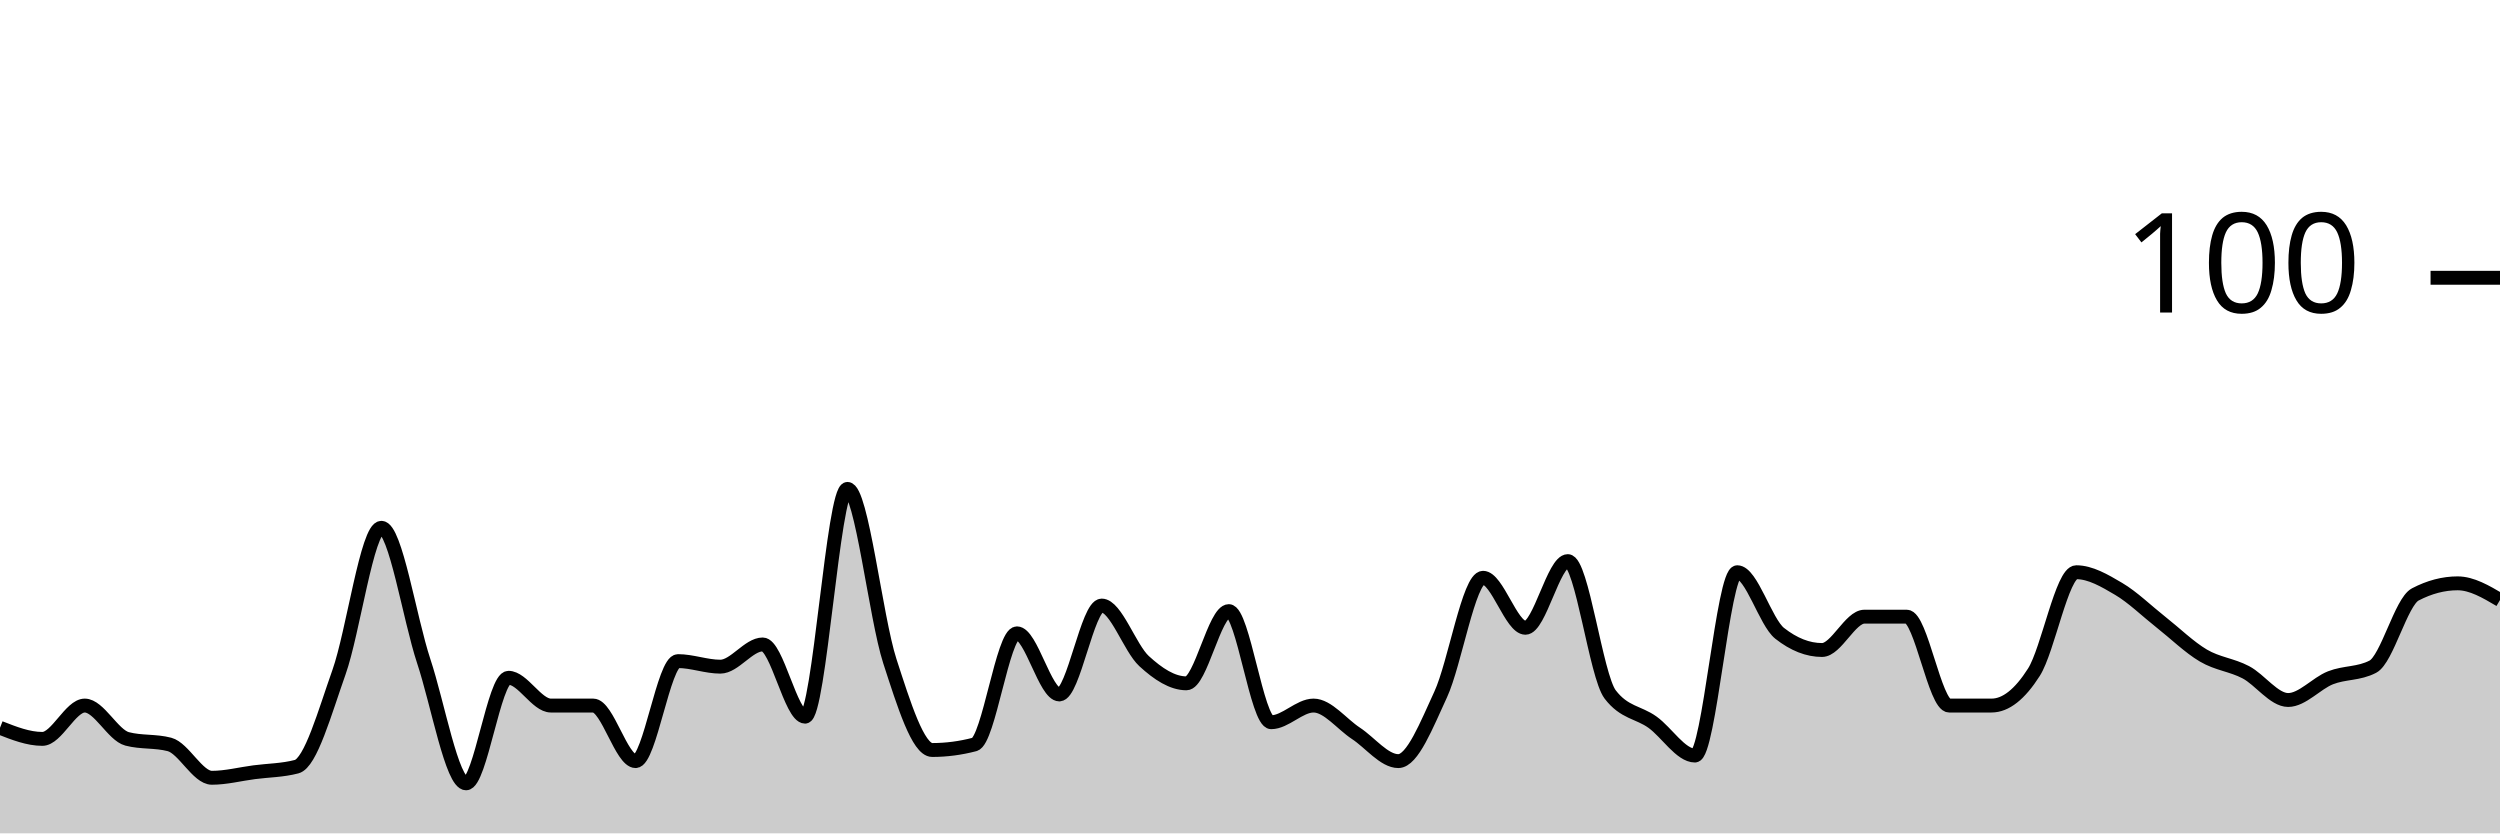
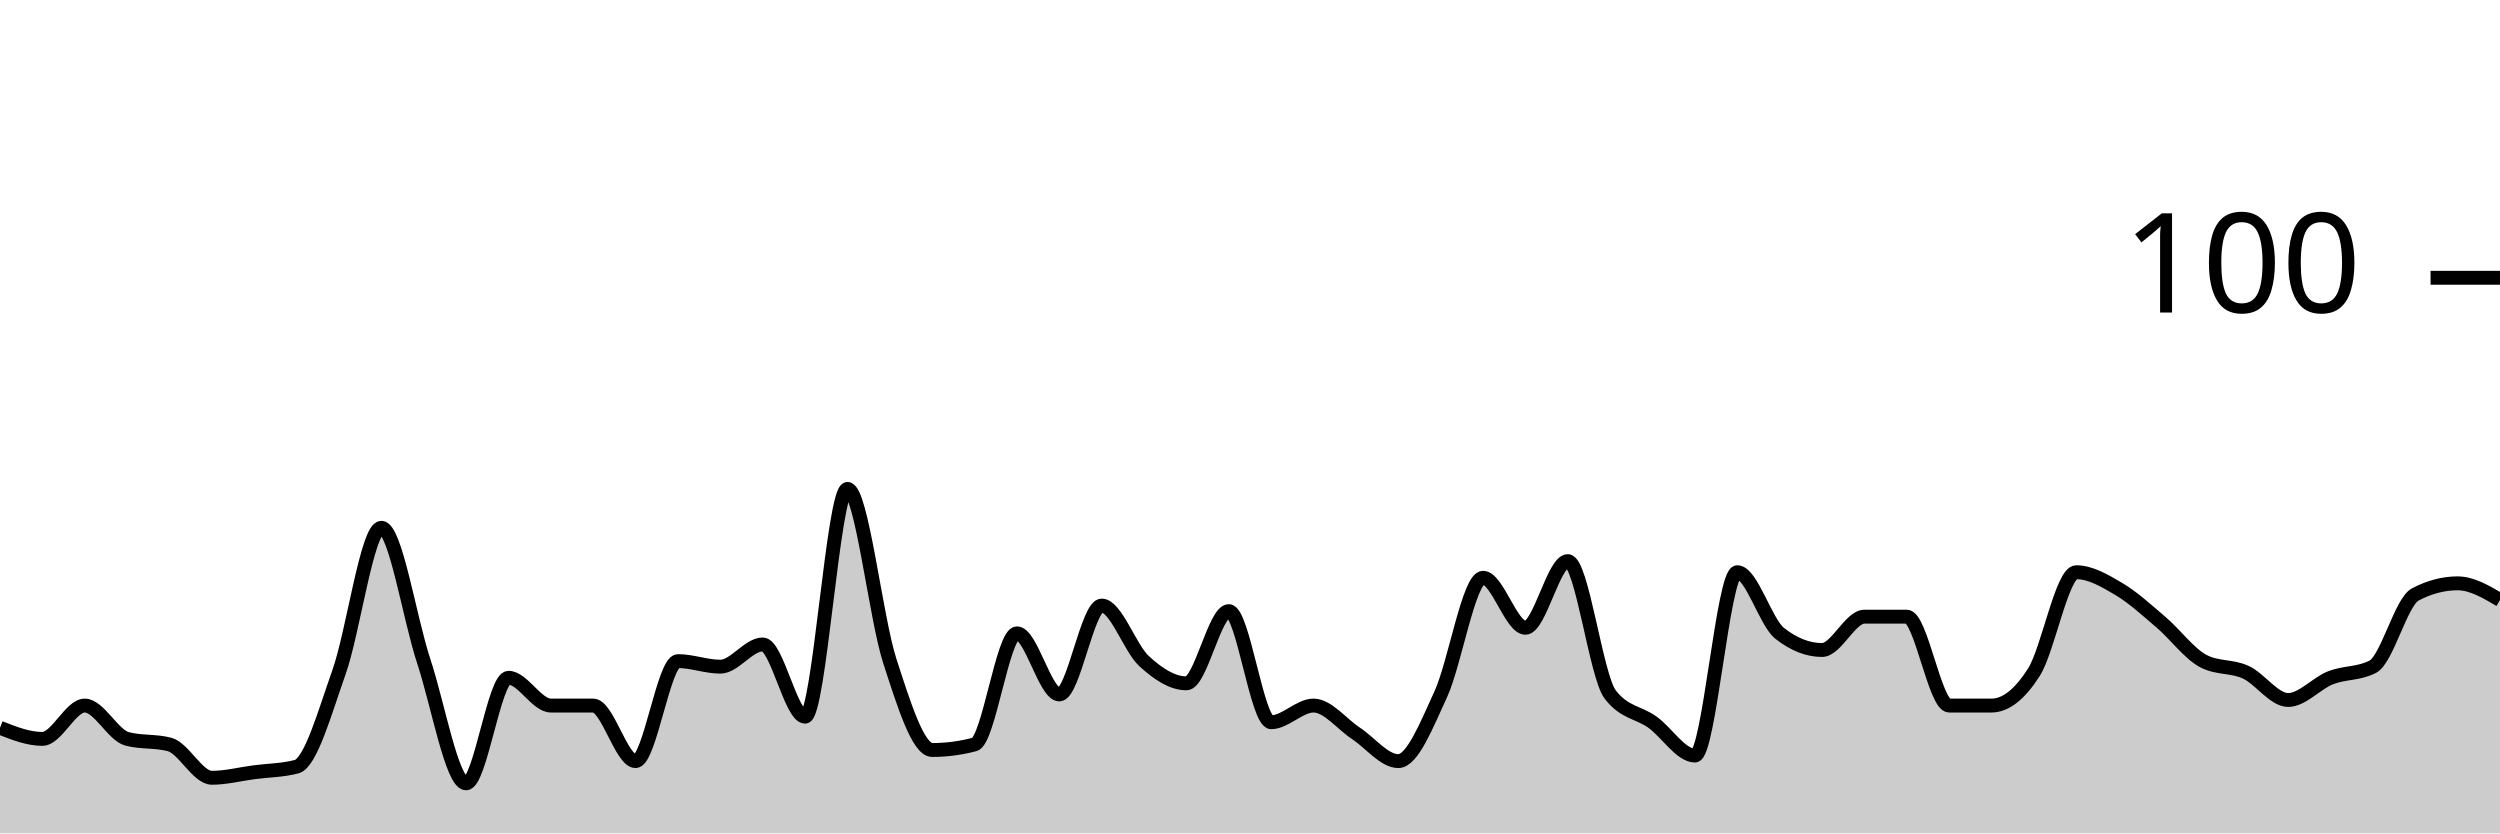
<svg xmlns="http://www.w3.org/2000/svg" viewBox="0 0 180 60">
  <g transform="translate(0,20)">
-     <path class="area" fill="rgba(0, 0, 0, 0.2)" d="M0,32.4C1.017,32.8,2.034,33.2,3.051,33.2C4.068,33.2,5.085,30.8,6.102,30.8C7.119,30.8,8.136,32.933,9.153,33.2C10.169,33.467,11.186,33.333,12.203,33.6C13.22,33.867,14.237,36,15.254,36C16.271,36,17.288,35.733,18.305,35.6C19.322,35.467,20.339,35.467,21.356,35.2C22.373,34.933,23.39,31.267,24.407,28.4C25.424,25.533,26.441,18,27.458,18C28.475,18,29.492,24.533,30.508,27.6C31.525,30.667,32.542,36.4,33.559,36.4C34.576,36.4,35.593,28.8,36.61,28.8C37.627,28.8,38.644,30.8,39.661,30.8C40.678,30.8,41.695,30.8,42.712,30.8C43.729,30.8,44.746,34.8,45.763,34.8C46.78,34.8,47.797,27.6,48.814,27.6C49.831,27.6,50.847,28,51.864,28C52.881,28,53.898,26.4,54.915,26.4C55.932,26.4,56.949,31.6,57.966,31.6C58.983,31.6,60,15.2,61.017,15.2C62.034,15.2,63.051,24.467,64.068,27.6C65.085,30.733,66.102,34,67.119,34C68.136,34,69.153,33.867,70.169,33.6C71.186,33.333,72.203,25.6,73.22,25.6C74.237,25.6,75.254,30,76.271,30C77.288,30,78.305,23.6,79.322,23.6C80.339,23.6,81.356,26.667,82.373,27.6C83.39,28.533,84.407,29.2,85.424,29.2C86.441,29.2,87.458,24,88.475,24C89.492,24,90.508,32,91.525,32C92.542,32,93.559,30.8,94.576,30.8C95.593,30.8,96.61,32.133,97.627,32.8C98.644,33.467,99.661,34.8,100.678,34.8C101.695,34.8,102.712,32.2,103.729,30C104.746,27.8,105.763,21.6,106.78,21.6C107.797,21.6,108.814,25.2,109.831,25.2C110.847,25.2,111.864,20.4,112.881,20.4C113.898,20.4,114.915,28.667,115.932,30C116.949,31.333,117.966,31.267,118.983,32C120,32.733,121.017,34.4,122.034,34.4C123.051,34.4,124.068,21.2,125.085,21.2C126.102,21.2,127.119,24.8,128.136,25.6C129.153,26.4,130.169,26.8,131.186,26.8C132.203,26.8,133.22,24.4,134.237,24.4C135.254,24.4,136.271,24.4,137.288,24.4C138.305,24.4,139.322,30.8,140.339,30.8C141.356,30.8,142.373,30.8,143.39,30.8C144.407,30.8,145.424,30,146.441,28.4C147.458,26.8,148.475,21.2,149.492,21.2C150.508,21.2,151.525,21.8,152.542,22.4C153.559,23,154.576,24,155.593,24.8C156.61,25.6,157.627,26.6,158.644,27.2C159.661,27.8,160.678,27.867,161.695,28.4C162.712,28.933,163.729,30.4,164.746,30.4C165.763,30.4,166.78,29.2,167.797,28.8C168.814,28.4,169.831,28.533,170.847,28C171.864,27.467,172.881,23.333,173.898,22.8C174.915,22.267,175.932,22,176.949,22C177.966,22,178.983,22.6,180,23.2L180,40C178.983,40,177.966,40,176.949,40C175.932,40,174.915,40,173.898,40C172.881,40,171.864,40,170.847,40C169.831,40,168.814,40,167.797,40C166.78,40,165.763,40,164.746,40C163.729,40,162.712,40,161.695,40C160.678,40,159.661,40,158.644,40C157.627,40,156.61,40,155.593,40C154.576,40,153.559,40,152.542,40C151.525,40,150.508,40,149.492,40C148.475,40,147.458,40,146.441,40C145.424,40,144.407,40,143.39,40C142.373,40,141.356,40,140.339,40C139.322,40,138.305,40,137.288,40C136.271,40,135.254,40,134.237,40C133.22,40,132.203,40,131.186,40C130.169,40,129.153,40,128.136,40C127.119,40,126.102,40,125.085,40C124.068,40,123.051,40,122.034,40C121.017,40,120,40,118.983,40C117.966,40,116.949,40,115.932,40C114.915,40,113.898,40,112.881,40C111.864,40,110.847,40,109.831,40C108.814,40,107.797,40,106.78,40C105.763,40,104.746,40,103.729,40C102.712,40,101.695,40,100.678,40C99.661,40,98.644,40,97.627,40C96.61,40,95.593,40,94.576,40C93.559,40,92.542,40,91.525,40C90.508,40,89.492,40,88.475,40C87.458,40,86.441,40,85.424,40C84.407,40,83.39,40,82.373,40C81.356,40,80.339,40,79.322,40C78.305,40,77.288,40,76.271,40C75.254,40,74.237,40,73.22,40C72.203,40,71.186,40,70.169,40C69.153,40,68.136,40,67.119,40C66.102,40,65.085,40,64.068,40C63.051,40,62.034,40,61.017,40C60,40,58.983,40,57.966,40C56.949,40,55.932,40,54.915,40C53.898,40,52.881,40,51.864,40C50.847,40,49.831,40,48.814,40C47.797,40,46.78,40,45.763,40C44.746,40,43.729,40,42.712,40C41.695,40,40.678,40,39.661,40C38.644,40,37.627,40,36.61,40C35.593,40,34.576,40,33.559,40C32.542,40,31.525,40,30.508,40C29.492,40,28.475,40,27.458,40C26.441,40,25.424,40,24.407,40C23.39,40,22.373,40,21.356,40C20.339,40,19.322,40,18.305,40C17.288,40,16.271,40,15.254,40C14.237,40,13.22,40,12.203,40C11.186,40,10.169,40,9.153,40C8.136,40,7.119,40,6.102,40C5.085,40,4.068,40,3.051,40C2.034,40,1.017,40,0,40Z" />
-     <path class="line" stroke="black" fill="none" d="M0,32.4C1.017,32.8,2.034,33.2,3.051,33.2C4.068,33.2,5.085,30.8,6.102,30.8C7.119,30.8,8.136,32.933,9.153,33.2C10.169,33.467,11.186,33.333,12.203,33.6C13.22,33.867,14.237,36,15.254,36C16.271,36,17.288,35.733,18.305,35.6C19.322,35.467,20.339,35.467,21.356,35.2C22.373,34.933,23.39,31.267,24.407,28.4C25.424,25.533,26.441,18,27.458,18C28.475,18,29.492,24.533,30.508,27.6C31.525,30.667,32.542,36.4,33.559,36.4C34.576,36.4,35.593,28.8,36.61,28.8C37.627,28.8,38.644,30.8,39.661,30.8C40.678,30.8,41.695,30.8,42.712,30.8C43.729,30.8,44.746,34.8,45.763,34.8C46.78,34.8,47.797,27.6,48.814,27.6C49.831,27.6,50.847,28,51.864,28C52.881,28,53.898,26.4,54.915,26.4C55.932,26.4,56.949,31.6,57.966,31.6C58.983,31.6,60,15.2,61.017,15.2C62.034,15.2,63.051,24.467,64.068,27.6C65.085,30.733,66.102,34,67.119,34C68.136,34,69.153,33.867,70.169,33.6C71.186,33.333,72.203,25.6,73.22,25.6C74.237,25.6,75.254,30,76.271,30C77.288,30,78.305,23.6,79.322,23.6C80.339,23.6,81.356,26.667,82.373,27.6C83.39,28.533,84.407,29.2,85.424,29.2C86.441,29.2,87.458,24,88.475,24C89.492,24,90.508,32,91.525,32C92.542,32,93.559,30.8,94.576,30.8C95.593,30.8,96.61,32.133,97.627,32.8C98.644,33.467,99.661,34.8,100.678,34.8C101.695,34.8,102.712,32.2,103.729,30C104.746,27.8,105.763,21.6,106.78,21.6C107.797,21.6,108.814,25.2,109.831,25.2C110.847,25.2,111.864,20.4,112.881,20.4C113.898,20.4,114.915,28.667,115.932,30C116.949,31.333,117.966,31.267,118.983,32C120,32.733,121.017,34.4,122.034,34.4C123.051,34.4,124.068,21.2,125.085,21.2C126.102,21.2,127.119,24.8,128.136,25.6C129.153,26.4,130.169,26.8,131.186,26.8C132.203,26.8,133.22,24.4,134.237,24.4C135.254,24.4,136.271,24.4,137.288,24.4C138.305,24.4,139.322,30.8,140.339,30.8C141.356,30.8,142.373,30.8,143.39,30.8C144.407,30.8,145.424,30,146.441,28.4C147.458,26.8,148.475,21.2,149.492,21.2C150.508,21.2,151.525,21.8,152.542,22.4C153.559,23,154.576,24,155.593,24.8C156.61,25.6,157.627,26.6,158.644,27.2C159.661,27.8,160.678,27.867,161.695,28.4C162.712,28.933,163.729,30.4,164.746,30.4C165.763,30.4,166.78,29.2,167.797,28.8C168.814,28.4,169.831,28.533,170.847,28C171.864,27.467,172.881,23.333,173.898,22.8C174.915,22.267,175.932,22,176.949,22C177.966,22,178.983,22.6,180,23.2" />
+     <path class="area" fill="rgba(0, 0, 0, 0.2)" d="M0,32.4C1.017,32.8,2.034,33.2,3.051,33.2C4.068,33.2,5.085,30.8,6.102,30.8C7.119,30.8,8.136,32.933,9.153,33.2C10.169,33.467,11.186,33.333,12.203,33.6C13.22,33.867,14.237,36,15.254,36C16.271,36,17.288,35.733,18.305,35.6C19.322,35.467,20.339,35.467,21.356,35.2C22.373,34.933,23.39,31.267,24.407,28.4C25.424,25.533,26.441,18,27.458,18C28.475,18,29.492,24.533,30.508,27.6C31.525,30.667,32.542,36.4,33.559,36.4C34.576,36.4,35.593,28.8,36.61,28.8C37.627,28.8,38.644,30.8,39.661,30.8C40.678,30.8,41.695,30.8,42.712,30.8C43.729,30.8,44.746,34.8,45.763,34.8C46.78,34.8,47.797,27.6,48.814,27.6C49.831,27.6,50.847,28,51.864,28C52.881,28,53.898,26.4,54.915,26.4C55.932,26.4,56.949,31.6,57.966,31.6C58.983,31.6,60,15.2,61.017,15.2C62.034,15.2,63.051,24.467,64.068,27.6C65.085,30.733,66.102,34,67.119,34C68.136,34,69.153,33.867,70.169,33.6C71.186,33.333,72.203,25.6,73.22,25.6C74.237,25.6,75.254,30,76.271,30C77.288,30,78.305,23.6,79.322,23.6C80.339,23.6,81.356,26.667,82.373,27.6C83.39,28.533,84.407,29.2,85.424,29.2C86.441,29.2,87.458,24,88.475,24C89.492,24,90.508,32,91.525,32C92.542,32,93.559,30.8,94.576,30.8C95.593,30.8,96.61,32.133,97.627,32.8C98.644,33.467,99.661,34.8,100.678,34.8C101.695,34.8,102.712,32.2,103.729,30C104.746,27.8,105.763,21.6,106.78,21.6C107.797,21.6,108.814,25.2,109.831,25.2C110.847,25.2,111.864,20.4,112.881,20.4C113.898,20.4,114.915,28.667,115.932,30C116.949,31.333,117.966,31.267,118.983,32C120,32.733,121.017,34.4,122.034,34.4C123.051,34.4,124.068,21.2,125.085,21.2C126.102,21.2,127.119,24.8,128.136,25.6C129.153,26.4,130.169,26.8,131.186,26.8C132.203,26.8,133.22,24.4,134.237,24.4C135.254,24.4,136.271,24.4,137.288,24.4C138.305,24.4,139.322,30.8,140.339,30.8C141.356,30.8,142.373,30.8,143.39,30.8C144.407,30.8,145.424,30,146.441,28.4C147.458,26.8,148.475,21.2,149.492,21.2C150.508,21.2,151.525,21.8,152.542,22.4C153.559,23,154.576,23.933,155.593,24.8C156.61,25.667,157.627,27.067,158.644,27.6C159.661,28.133,160.678,27.933,161.695,28.4C162.712,28.867,163.729,30.4,164.746,30.4C165.763,30.4,166.78,29.2,167.797,28.8C168.814,28.4,169.831,28.533,170.847,28C171.864,27.467,172.881,23.333,173.898,22.8C174.915,22.267,175.932,22,176.949,22C177.966,22,178.983,22.6,180,23.2L180,40C178.983,40,177.966,40,176.949,40C175.932,40,174.915,40,173.898,40C172.881,40,171.864,40,170.847,40C169.831,40,168.814,40,167.797,40C166.78,40,165.763,40,164.746,40C163.729,40,162.712,40,161.695,40C160.678,40,159.661,40,158.644,40C157.627,40,156.61,40,155.593,40C154.576,40,153.559,40,152.542,40C151.525,40,150.508,40,149.492,40C148.475,40,147.458,40,146.441,40C145.424,40,144.407,40,143.39,40C142.373,40,141.356,40,140.339,40C139.322,40,138.305,40,137.288,40C136.271,40,135.254,40,134.237,40C133.22,40,132.203,40,131.186,40C130.169,40,129.153,40,128.136,40C127.119,40,126.102,40,125.085,40C124.068,40,123.051,40,122.034,40C121.017,40,120,40,118.983,40C117.966,40,116.949,40,115.932,40C114.915,40,113.898,40,112.881,40C111.864,40,110.847,40,109.831,40C108.814,40,107.797,40,106.78,40C105.763,40,104.746,40,103.729,40C102.712,40,101.695,40,100.678,40C99.661,40,98.644,40,97.627,40C96.61,40,95.593,40,94.576,40C93.559,40,92.542,40,91.525,40C90.508,40,89.492,40,88.475,40C87.458,40,86.441,40,85.424,40C84.407,40,83.39,40,82.373,40C81.356,40,80.339,40,79.322,40C78.305,40,77.288,40,76.271,40C75.254,40,74.237,40,73.22,40C72.203,40,71.186,40,70.169,40C69.153,40,68.136,40,67.119,40C66.102,40,65.085,40,64.068,40C63.051,40,62.034,40,61.017,40C60,40,58.983,40,57.966,40C56.949,40,55.932,40,54.915,40C53.898,40,52.881,40,51.864,40C50.847,40,49.831,40,48.814,40C47.797,40,46.78,40,45.763,40C44.746,40,43.729,40,42.712,40C41.695,40,40.678,40,39.661,40C38.644,40,37.627,40,36.61,40C35.593,40,34.576,40,33.559,40C32.542,40,31.525,40,30.508,40C29.492,40,28.475,40,27.458,40C26.441,40,25.424,40,24.407,40C23.39,40,22.373,40,21.356,40C20.339,40,19.322,40,18.305,40C17.288,40,16.271,40,15.254,40C14.237,40,13.22,40,12.203,40C11.186,40,10.169,40,9.153,40C8.136,40,7.119,40,6.102,40C5.085,40,4.068,40,3.051,40C2.034,40,1.017,40,0,40Z" />
+     <path class="line" stroke="black" fill="none" d="M0,32.4C1.017,32.8,2.034,33.2,3.051,33.2C4.068,33.2,5.085,30.8,6.102,30.8C7.119,30.8,8.136,32.933,9.153,33.2C10.169,33.467,11.186,33.333,12.203,33.6C13.22,33.867,14.237,36,15.254,36C16.271,36,17.288,35.733,18.305,35.6C19.322,35.467,20.339,35.467,21.356,35.2C22.373,34.933,23.39,31.267,24.407,28.4C25.424,25.533,26.441,18,27.458,18C28.475,18,29.492,24.533,30.508,27.6C31.525,30.667,32.542,36.4,33.559,36.4C34.576,36.4,35.593,28.8,36.61,28.8C37.627,28.8,38.644,30.8,39.661,30.8C40.678,30.8,41.695,30.8,42.712,30.8C43.729,30.8,44.746,34.8,45.763,34.8C46.78,34.8,47.797,27.6,48.814,27.6C49.831,27.6,50.847,28,51.864,28C52.881,28,53.898,26.4,54.915,26.4C55.932,26.4,56.949,31.6,57.966,31.6C58.983,31.6,60,15.2,61.017,15.2C62.034,15.2,63.051,24.467,64.068,27.6C65.085,30.733,66.102,34,67.119,34C68.136,34,69.153,33.867,70.169,33.6C71.186,33.333,72.203,25.6,73.22,25.6C74.237,25.6,75.254,30,76.271,30C77.288,30,78.305,23.6,79.322,23.6C80.339,23.6,81.356,26.667,82.373,27.6C83.39,28.533,84.407,29.2,85.424,29.2C86.441,29.2,87.458,24,88.475,24C89.492,24,90.508,32,91.525,32C92.542,32,93.559,30.8,94.576,30.8C95.593,30.8,96.61,32.133,97.627,32.8C98.644,33.467,99.661,34.8,100.678,34.8C101.695,34.8,102.712,32.2,103.729,30C104.746,27.8,105.763,21.6,106.78,21.6C107.797,21.6,108.814,25.2,109.831,25.2C110.847,25.2,111.864,20.4,112.881,20.4C113.898,20.4,114.915,28.667,115.932,30C116.949,31.333,117.966,31.267,118.983,32C120,32.733,121.017,34.4,122.034,34.4C123.051,34.4,124.068,21.2,125.085,21.2C126.102,21.2,127.119,24.8,128.136,25.6C129.153,26.4,130.169,26.8,131.186,26.8C132.203,26.8,133.22,24.4,134.237,24.4C135.254,24.4,136.271,24.4,137.288,24.4C138.305,24.4,139.322,30.8,140.339,30.8C141.356,30.8,142.373,30.8,143.39,30.8C144.407,30.8,145.424,30,146.441,28.4C147.458,26.8,148.475,21.2,149.492,21.2C150.508,21.2,151.525,21.8,152.542,22.4C153.559,23,154.576,23.933,155.593,24.8C156.61,25.667,157.627,27.067,158.644,27.6C159.661,28.133,160.678,27.933,161.695,28.4C162.712,28.867,163.729,30.4,164.746,30.4C165.763,30.4,166.78,29.2,167.797,28.8C168.814,28.4,169.831,28.533,170.847,28C171.864,27.467,172.881,23.333,173.898,22.8C174.915,22.267,175.932,22,176.949,22C177.966,22,178.983,22.6,180,23.2" />
    <path class="axis-ceiling" stroke-width="1" stroke="black" fill="none" d="M175,0L180,0" />
    <text class="axis-ceiling-label" font-family="sans-serif" text-anchor="end" font-size="10px" x="170" y="2.5">100</text>
  </g>
</svg>
